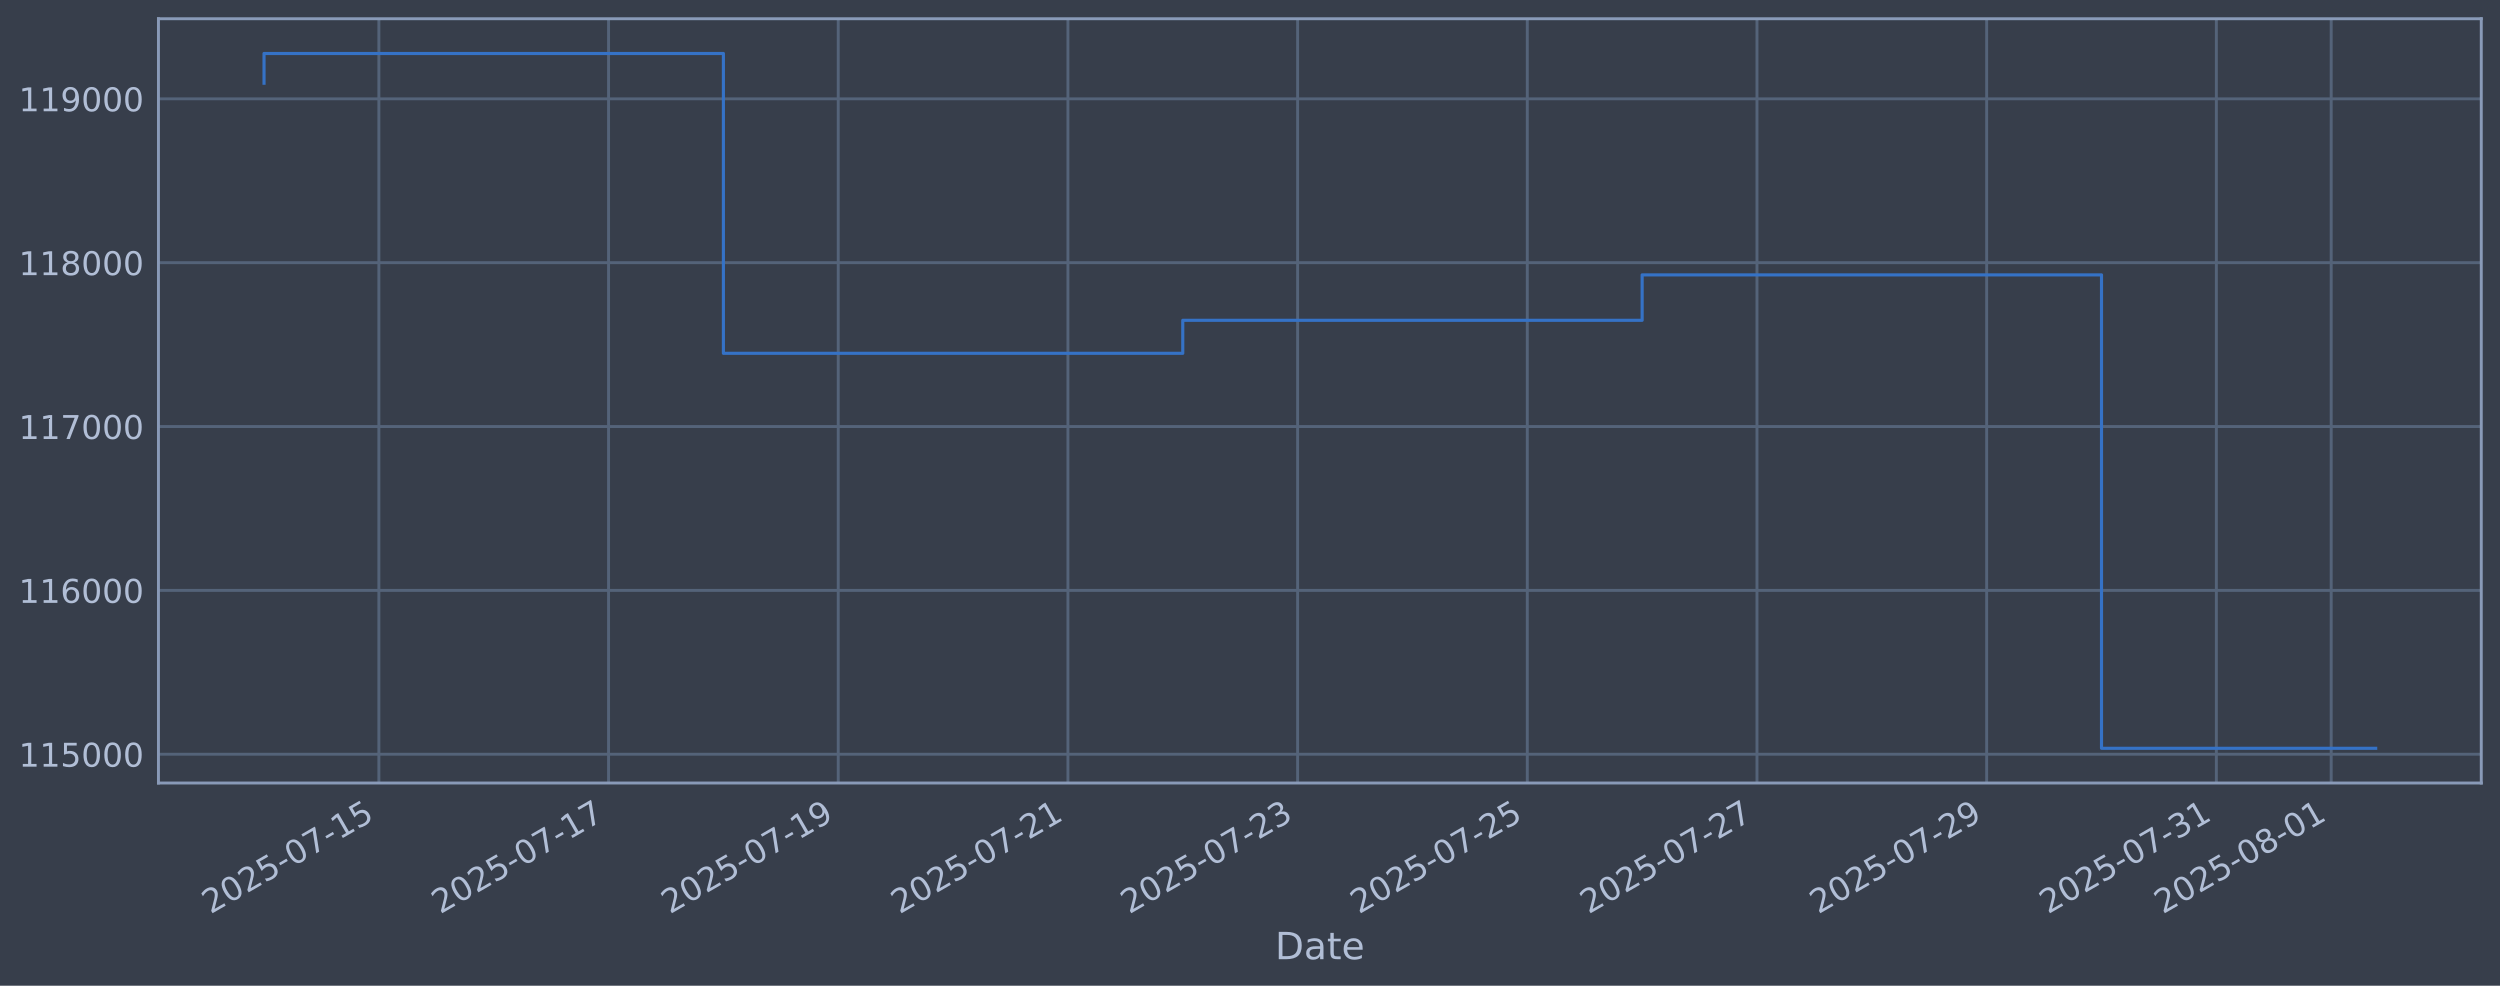
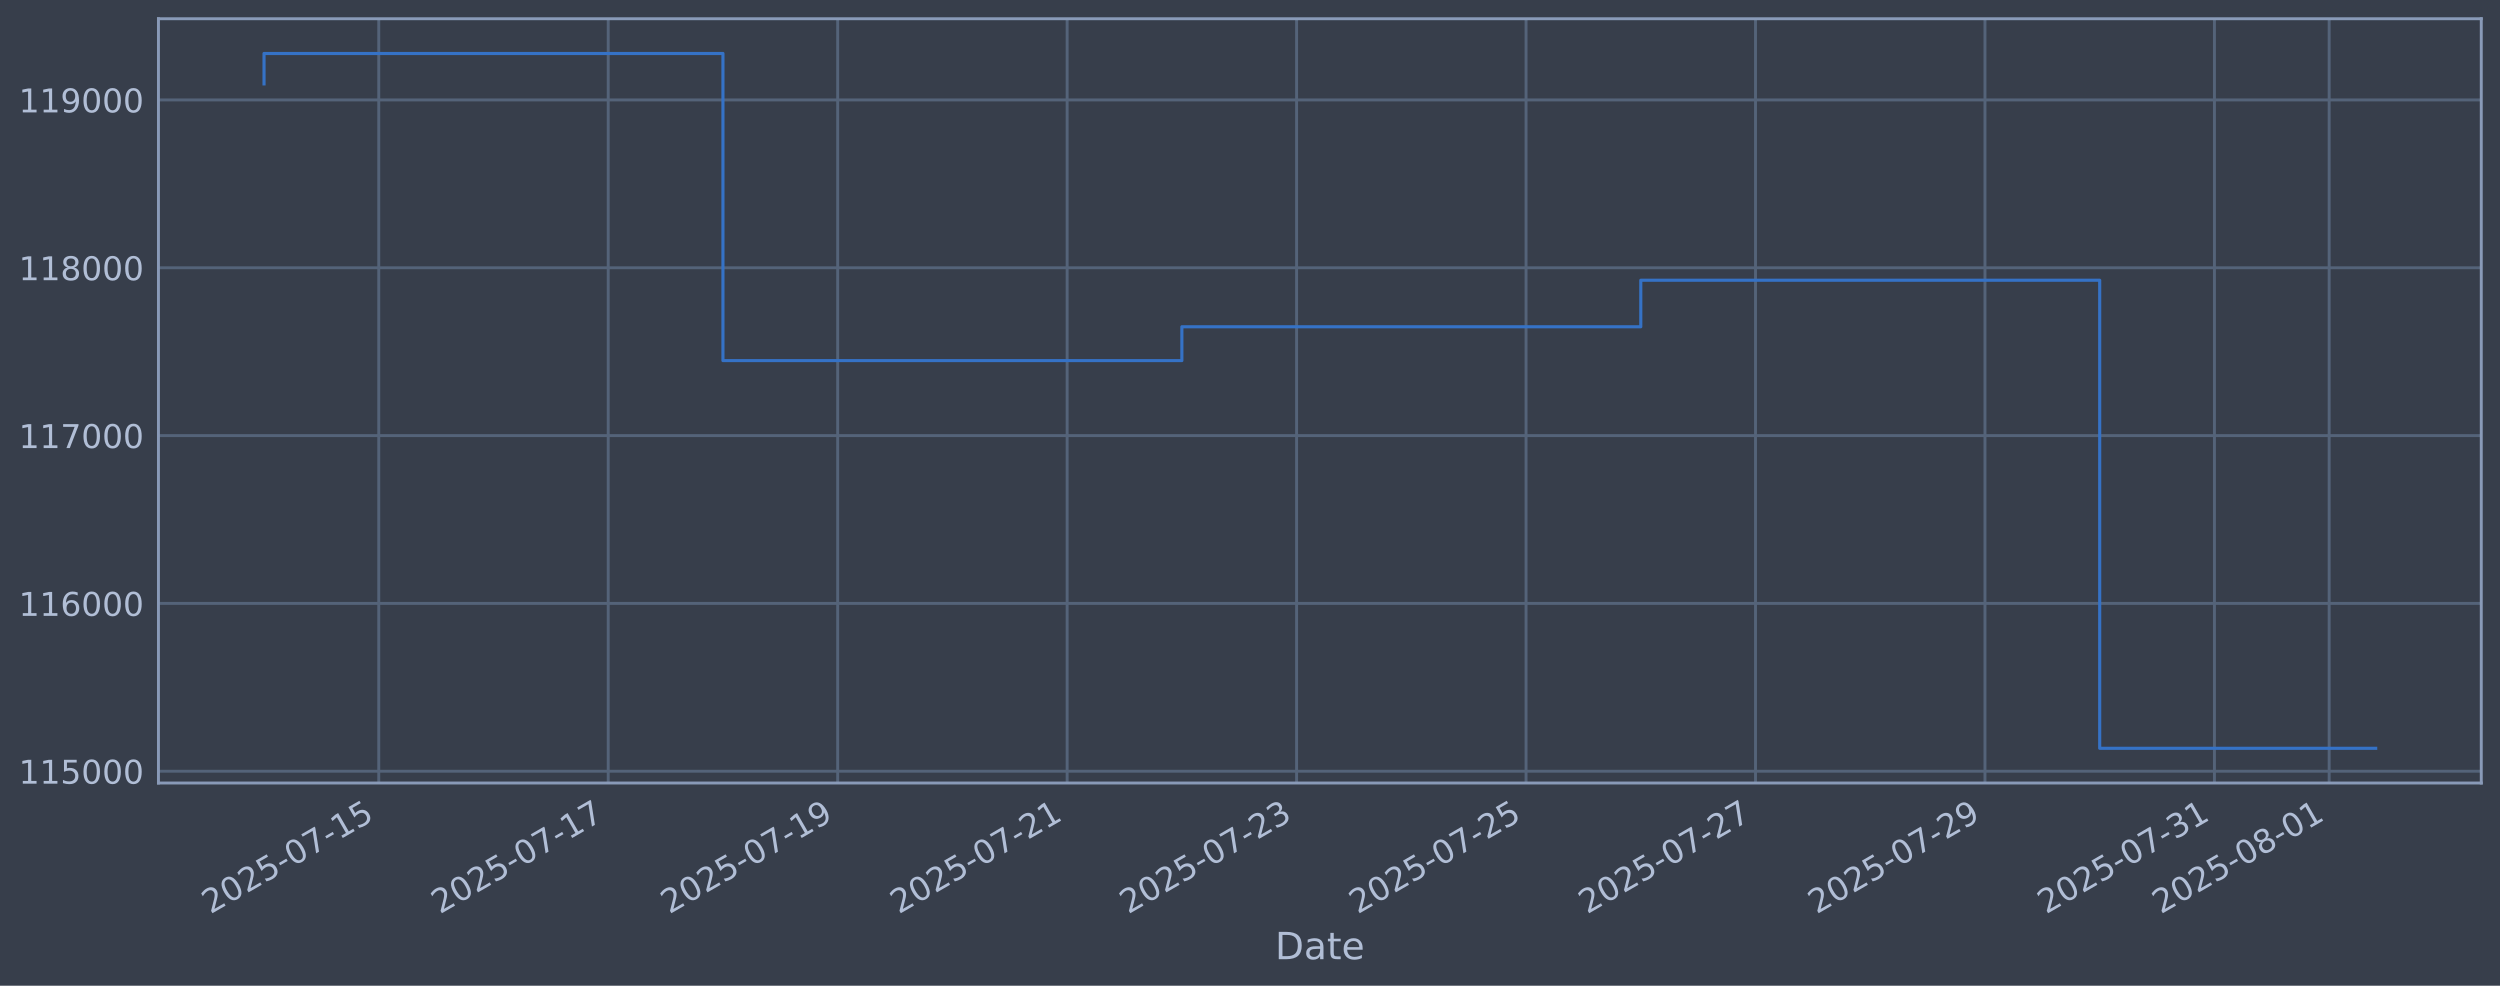
<svg xmlns="http://www.w3.org/2000/svg" xmlns:xlink="http://www.w3.org/1999/xlink" width="960.9pt" height="378.87pt" viewBox="0 0 960.9 378.87" version="1.1">
  <defs>
    <style type="text/css">*{stroke-linejoin: round; stroke-linecap: butt}</style>
  </defs>
  <g id="figure_1">
    <g id="patch_1">
      <path d="M 0 378.87  L 960.9 378.87  L 960.9 0  L 0 0  z " style="fill: #373e4b" />
    </g>
    <g id="axes_1">
      <g id="patch_2">
        <path d="M 60.901 300.96  L 953.701 300.96  L 953.701 7.2  L 60.901 7.2  z " style="fill: #373e4b" />
      </g>
      <g id="matplotlib.axis_1">
        <g id="xtick_1">
          <g id="line2d_1">
-             <path d="M 145.623 300.96  L 145.623 7.2  " clip-path="url(#p7fca426c67)" style="fill: none; stroke: #546379; stroke-width: 1.12; stroke-linecap: square" />
+             <path d="M 145.58 300.96  L 145.58 7.2  " clip-path="url(#p4e98938b1c)" style="fill: none; stroke: #546379; stroke-width: 1.12; stroke-linecap: square" />
          </g>
          <g id="line2d_2" />
          <g id="text_1">
-             <g style="fill: #b1bed6" transform="translate(80.89756 351.4642) rotate(-30) scale(0.126 -0.126)">
+             <g style="fill: #b1bed6" transform="translate(80.85428 351.4642) rotate(-30) scale(0.126 -0.126)">
              <defs>
                <path id="DejaVuSans-32" d="M 1228 531  L 3431 531  L 3431 0  L 469 0  L 469 531  Q 828 903 1448 1529  Q 2069 2156 2228 2338  Q 2531 2678 2651 2914  Q 2772 3150 2772 3378  Q 2772 3750 2511 3984  Q 2250 4219 1831 4219  Q 1534 4219 1204 4116  Q 875 4013 500 3803  L 500 4441  Q 881 4594 1212 4672  Q 1544 4750 1819 4750  Q 2544 4750 2975 4387  Q 3406 4025 3406 3419  Q 3406 3131 3298 2873  Q 3191 2616 2906 2266  Q 2828 2175 2409 1742  Q 1991 1309 1228 531  z " transform="scale(0.015625)" />
                <path id="DejaVuSans-30" d="M 2034 4250  Q 1547 4250 1301 3770  Q 1056 3291 1056 2328  Q 1056 1369 1301 889  Q 1547 409 2034 409  Q 2525 409 2770 889  Q 3016 1369 3016 2328  Q 3016 3291 2770 3770  Q 2525 4250 2034 4250  z M 2034 4750  Q 2819 4750 3233 4129  Q 3647 3509 3647 2328  Q 3647 1150 3233 529  Q 2819 -91 2034 -91  Q 1250 -91 836 529  Q 422 1150 422 2328  Q 422 3509 836 4129  Q 1250 4750 2034 4750  z " transform="scale(0.015625)" />
                <path id="DejaVuSans-35" d="M 691 4666  L 3169 4666  L 3169 4134  L 1269 4134  L 1269 2991  Q 1406 3038 1543 3061  Q 1681 3084 1819 3084  Q 2600 3084 3056 2656  Q 3513 2228 3513 1497  Q 3513 744 3044 326  Q 2575 -91 1722 -91  Q 1428 -91 1123 -41  Q 819 9 494 109  L 494 744  Q 775 591 1075 516  Q 1375 441 1709 441  Q 2250 441 2565 725  Q 2881 1009 2881 1497  Q 2881 1984 2565 2268  Q 2250 2553 1709 2553  Q 1456 2553 1204 2497  Q 953 2441 691 2322  L 691 4666  z " transform="scale(0.015625)" />
                <path id="DejaVuSans-2d" d="M 313 2009  L 1997 2009  L 1997 1497  L 313 1497  L 313 2009  z " transform="scale(0.015625)" />
                <path id="DejaVuSans-37" d="M 525 4666  L 3525 4666  L 3525 4397  L 1831 0  L 1172 0  L 2766 4134  L 525 4134  L 525 4666  z " transform="scale(0.015625)" />
                <path id="DejaVuSans-31" d="M 794 531  L 1825 531  L 1825 4091  L 703 3866  L 703 4441  L 1819 4666  L 2450 4666  L 2450 531  L 3481 531  L 3481 0  L 794 0  L 794 531  z " transform="scale(0.015625)" />
              </defs>
              <use xlink:href="#DejaVuSans-32" />
              <use xlink:href="#DejaVuSans-30" transform="translate(63.62305 0)" />
              <use xlink:href="#DejaVuSans-32" transform="translate(127.2461 0)" />
              <use xlink:href="#DejaVuSans-35" transform="translate(190.8691 0)" />
              <use xlink:href="#DejaVuSans-2d" transform="translate(254.4922 0)" />
              <use xlink:href="#DejaVuSans-30" transform="translate(290.5762 0)" />
              <use xlink:href="#DejaVuSans-37" transform="translate(354.1992 0)" />
              <use xlink:href="#DejaVuSans-2d" transform="translate(417.8223 0)" />
              <use xlink:href="#DejaVuSans-31" transform="translate(453.9062 0)" />
              <use xlink:href="#DejaVuSans-35" transform="translate(517.5293 0)" />
            </g>
          </g>
        </g>
        <g id="xtick_2">
          <g id="line2d_3">
-             <path d="M 233.905 300.96  L 233.905 7.2  " clip-path="url(#p7fca426c67)" style="fill: none; stroke: #546379; stroke-width: 1.12; stroke-linecap: square" />
+             <path d="M 233.775 300.96  L 233.775 7.2  " clip-path="url(#p4e98938b1c)" style="fill: none; stroke: #546379; stroke-width: 1.12; stroke-linecap: square" />
          </g>
          <g id="line2d_4" />
          <g id="text_2">
-             <g style="fill: #b1bed6" transform="translate(169.179 351.4642) rotate(-30) scale(0.126 -0.126)">
+             <g style="fill: #b1bed6" transform="translate(169.0492 351.4642) rotate(-30) scale(0.126 -0.126)">
              <use xlink:href="#DejaVuSans-32" />
              <use xlink:href="#DejaVuSans-30" transform="translate(63.62305 0)" />
              <use xlink:href="#DejaVuSans-32" transform="translate(127.2461 0)" />
              <use xlink:href="#DejaVuSans-35" transform="translate(190.8691 0)" />
              <use xlink:href="#DejaVuSans-2d" transform="translate(254.4922 0)" />
              <use xlink:href="#DejaVuSans-30" transform="translate(290.5762 0)" />
              <use xlink:href="#DejaVuSans-37" transform="translate(354.1992 0)" />
              <use xlink:href="#DejaVuSans-2d" transform="translate(417.8223 0)" />
              <use xlink:href="#DejaVuSans-31" transform="translate(453.9062 0)" />
              <use xlink:href="#DejaVuSans-37" transform="translate(517.5293 0)" />
            </g>
          </g>
        </g>
        <g id="xtick_3">
          <g id="line2d_5">
-             <path d="M 322.186 300.96  L 322.186 7.2  " clip-path="url(#p7fca426c67)" style="fill: none; stroke: #546379; stroke-width: 1.12; stroke-linecap: square" />
+             <path d="M 321.97 300.96  L 321.97 7.2  " clip-path="url(#p4e98938b1c)" style="fill: none; stroke: #546379; stroke-width: 1.12; stroke-linecap: square" />
          </g>
          <g id="line2d_6" />
          <g id="text_3">
-             <g style="fill: #b1bed6" transform="translate(257.4605 351.4642) rotate(-30) scale(0.126 -0.126)">
+             <g style="fill: #b1bed6" transform="translate(257.2442 351.4642) rotate(-30) scale(0.126 -0.126)">
              <defs>
                <path id="DejaVuSans-39" d="M 703 97  L 703 672  Q 941 559 1184 500  Q 1428 441 1663 441  Q 2288 441 2617 861  Q 2947 1281 2994 2138  Q 2813 1869 2534 1725  Q 2256 1581 1919 1581  Q 1219 1581 811 2004  Q 403 2428 403 3163  Q 403 3881 828 4315  Q 1253 4750 1959 4750  Q 2769 4750 3195 4129  Q 3622 3509 3622 2328  Q 3622 1225 3098 567  Q 2575 -91 1691 -91  Q 1453 -91 1209 -44  Q 966 3 703 97  z M 1959 2075  Q 2384 2075 2632 2365  Q 2881 2656 2881 3163  Q 2881 3666 2632 3958  Q 2384 4250 1959 4250  Q 1534 4250 1286 3958  Q 1038 3666 1038 3163  Q 1038 2656 1286 2365  Q 1534 2075 1959 2075  z " transform="scale(0.015625)" />
              </defs>
              <use xlink:href="#DejaVuSans-32" />
              <use xlink:href="#DejaVuSans-30" transform="translate(63.62305 0)" />
              <use xlink:href="#DejaVuSans-32" transform="translate(127.2461 0)" />
              <use xlink:href="#DejaVuSans-35" transform="translate(190.8691 0)" />
              <use xlink:href="#DejaVuSans-2d" transform="translate(254.4922 0)" />
              <use xlink:href="#DejaVuSans-30" transform="translate(290.5762 0)" />
              <use xlink:href="#DejaVuSans-37" transform="translate(354.1992 0)" />
              <use xlink:href="#DejaVuSans-2d" transform="translate(417.8223 0)" />
              <use xlink:href="#DejaVuSans-31" transform="translate(453.9062 0)" />
              <use xlink:href="#DejaVuSans-39" transform="translate(517.5293 0)" />
            </g>
          </g>
        </g>
        <g id="xtick_4">
          <g id="line2d_7">
-             <path d="M 410.468 300.96  L 410.468 7.2  " clip-path="url(#p7fca426c67)" style="fill: none; stroke: #546379; stroke-width: 1.12; stroke-linecap: square" />
+             <path d="M 410.165 300.96  L 410.165 7.2  " clip-path="url(#p4e98938b1c)" style="fill: none; stroke: #546379; stroke-width: 1.12; stroke-linecap: square" />
          </g>
          <g id="line2d_8" />
          <g id="text_4">
-             <g style="fill: #b1bed6" transform="translate(345.742 351.4642) rotate(-30) scale(0.126 -0.126)">
+             <g style="fill: #b1bed6" transform="translate(345.4391 351.4642) rotate(-30) scale(0.126 -0.126)">
              <use xlink:href="#DejaVuSans-32" />
              <use xlink:href="#DejaVuSans-30" transform="translate(63.62305 0)" />
              <use xlink:href="#DejaVuSans-32" transform="translate(127.2461 0)" />
              <use xlink:href="#DejaVuSans-35" transform="translate(190.8691 0)" />
              <use xlink:href="#DejaVuSans-2d" transform="translate(254.4922 0)" />
              <use xlink:href="#DejaVuSans-30" transform="translate(290.5762 0)" />
              <use xlink:href="#DejaVuSans-37" transform="translate(354.1992 0)" />
              <use xlink:href="#DejaVuSans-2d" transform="translate(417.8223 0)" />
              <use xlink:href="#DejaVuSans-32" transform="translate(453.9062 0)" />
              <use xlink:href="#DejaVuSans-31" transform="translate(517.5293 0)" />
            </g>
          </g>
        </g>
        <g id="xtick_5">
          <g id="line2d_9">
-             <path d="M 498.749 300.96  L 498.749 7.2  " clip-path="url(#p7fca426c67)" style="fill: none; stroke: #546379; stroke-width: 1.12; stroke-linecap: square" />
+             <path d="M 498.36 300.96  L 498.36 7.2  " clip-path="url(#p4e98938b1c)" style="fill: none; stroke: #546379; stroke-width: 1.12; stroke-linecap: square" />
          </g>
          <g id="line2d_10" />
          <g id="text_5">
-             <g style="fill: #b1bed6" transform="translate(434.0235 351.4642) rotate(-30) scale(0.126 -0.126)">
+             <g style="fill: #b1bed6" transform="translate(433.634 351.4642) rotate(-30) scale(0.126 -0.126)">
              <defs>
                <path id="DejaVuSans-33" d="M 2597 2516  Q 3050 2419 3304 2112  Q 3559 1806 3559 1356  Q 3559 666 3084 287  Q 2609 -91 1734 -91  Q 1441 -91 1130 -33  Q 819 25 488 141  L 488 750  Q 750 597 1062 519  Q 1375 441 1716 441  Q 2309 441 2620 675  Q 2931 909 2931 1356  Q 2931 1769 2642 2001  Q 2353 2234 1838 2234  L 1294 2234  L 1294 2753  L 1863 2753  Q 2328 2753 2575 2939  Q 2822 3125 2822 3475  Q 2822 3834 2567 4026  Q 2313 4219 1838 4219  Q 1578 4219 1281 4162  Q 984 4106 628 3988  L 628 4550  Q 988 4650 1302 4700  Q 1616 4750 1894 4750  Q 2613 4750 3031 4423  Q 3450 4097 3450 3541  Q 3450 3153 3228 2886  Q 3006 2619 2597 2516  z " transform="scale(0.015625)" />
              </defs>
              <use xlink:href="#DejaVuSans-32" />
              <use xlink:href="#DejaVuSans-30" transform="translate(63.62305 0)" />
              <use xlink:href="#DejaVuSans-32" transform="translate(127.2461 0)" />
              <use xlink:href="#DejaVuSans-35" transform="translate(190.8691 0)" />
              <use xlink:href="#DejaVuSans-2d" transform="translate(254.4922 0)" />
              <use xlink:href="#DejaVuSans-30" transform="translate(290.5762 0)" />
              <use xlink:href="#DejaVuSans-37" transform="translate(354.1992 0)" />
              <use xlink:href="#DejaVuSans-2d" transform="translate(417.8223 0)" />
              <use xlink:href="#DejaVuSans-32" transform="translate(453.9062 0)" />
              <use xlink:href="#DejaVuSans-33" transform="translate(517.5293 0)" />
            </g>
          </g>
        </g>
        <g id="xtick_6">
          <g id="line2d_11">
-             <path d="M 587.031 300.96  L 587.031 7.2  " clip-path="url(#p7fca426c67)" style="fill: none; stroke: #546379; stroke-width: 1.12; stroke-linecap: square" />
+             <path d="M 586.554 300.96  L 586.554 7.2  " clip-path="url(#p4e98938b1c)" style="fill: none; stroke: #546379; stroke-width: 1.12; stroke-linecap: square" />
          </g>
          <g id="line2d_12" />
          <g id="text_6">
-             <g style="fill: #b1bed6" transform="translate(522.305 351.4642) rotate(-30) scale(0.126 -0.126)">
+             <g style="fill: #b1bed6" transform="translate(521.829 351.4642) rotate(-30) scale(0.126 -0.126)">
              <use xlink:href="#DejaVuSans-32" />
              <use xlink:href="#DejaVuSans-30" transform="translate(63.62305 0)" />
              <use xlink:href="#DejaVuSans-32" transform="translate(127.2461 0)" />
              <use xlink:href="#DejaVuSans-35" transform="translate(190.8691 0)" />
              <use xlink:href="#DejaVuSans-2d" transform="translate(254.4922 0)" />
              <use xlink:href="#DejaVuSans-30" transform="translate(290.5762 0)" />
              <use xlink:href="#DejaVuSans-37" transform="translate(354.1992 0)" />
              <use xlink:href="#DejaVuSans-2d" transform="translate(417.8223 0)" />
              <use xlink:href="#DejaVuSans-32" transform="translate(453.9062 0)" />
              <use xlink:href="#DejaVuSans-35" transform="translate(517.5293 0)" />
            </g>
          </g>
        </g>
        <g id="xtick_7">
          <g id="line2d_13">
-             <path d="M 675.312 300.96  L 675.312 7.2  " clip-path="url(#p7fca426c67)" style="fill: none; stroke: #546379; stroke-width: 1.12; stroke-linecap: square" />
+             <path d="M 674.749 300.96  L 674.749 7.2  " clip-path="url(#p4e98938b1c)" style="fill: none; stroke: #546379; stroke-width: 1.12; stroke-linecap: square" />
          </g>
          <g id="line2d_14" />
          <g id="text_7">
-             <g style="fill: #b1bed6" transform="translate(610.5865 351.4642) rotate(-30) scale(0.126 -0.126)">
+             <g style="fill: #b1bed6" transform="translate(610.0239 351.4642) rotate(-30) scale(0.126 -0.126)">
              <use xlink:href="#DejaVuSans-32" />
              <use xlink:href="#DejaVuSans-30" transform="translate(63.62305 0)" />
              <use xlink:href="#DejaVuSans-32" transform="translate(127.2461 0)" />
              <use xlink:href="#DejaVuSans-35" transform="translate(190.8691 0)" />
              <use xlink:href="#DejaVuSans-2d" transform="translate(254.4922 0)" />
              <use xlink:href="#DejaVuSans-30" transform="translate(290.5762 0)" />
              <use xlink:href="#DejaVuSans-37" transform="translate(354.1992 0)" />
              <use xlink:href="#DejaVuSans-2d" transform="translate(417.8223 0)" />
              <use xlink:href="#DejaVuSans-32" transform="translate(453.9062 0)" />
              <use xlink:href="#DejaVuSans-37" transform="translate(517.5293 0)" />
            </g>
          </g>
        </g>
        <g id="xtick_8">
          <g id="line2d_15">
-             <path d="M 763.594 300.96  L 763.594 7.2  " clip-path="url(#p7fca426c67)" style="fill: none; stroke: #546379; stroke-width: 1.12; stroke-linecap: square" />
+             <path d="M 762.944 300.96  L 762.944 7.2  " clip-path="url(#p4e98938b1c)" style="fill: none; stroke: #546379; stroke-width: 1.12; stroke-linecap: square" />
          </g>
          <g id="line2d_16" />
          <g id="text_8">
-             <g style="fill: #b1bed6" transform="translate(698.868 351.4642) rotate(-30) scale(0.126 -0.126)">
+             <g style="fill: #b1bed6" transform="translate(698.2189 351.4642) rotate(-30) scale(0.126 -0.126)">
              <use xlink:href="#DejaVuSans-32" />
              <use xlink:href="#DejaVuSans-30" transform="translate(63.62305 0)" />
              <use xlink:href="#DejaVuSans-32" transform="translate(127.2461 0)" />
              <use xlink:href="#DejaVuSans-35" transform="translate(190.8691 0)" />
              <use xlink:href="#DejaVuSans-2d" transform="translate(254.4922 0)" />
              <use xlink:href="#DejaVuSans-30" transform="translate(290.5762 0)" />
              <use xlink:href="#DejaVuSans-37" transform="translate(354.1992 0)" />
              <use xlink:href="#DejaVuSans-2d" transform="translate(417.8223 0)" />
              <use xlink:href="#DejaVuSans-32" transform="translate(453.9062 0)" />
              <use xlink:href="#DejaVuSans-39" transform="translate(517.5293 0)" />
            </g>
          </g>
        </g>
        <g id="xtick_9">
          <g id="line2d_17">
-             <path d="M 851.875 300.96  L 851.875 7.2  " clip-path="url(#p7fca426c67)" style="fill: none; stroke: #546379; stroke-width: 1.12; stroke-linecap: square" />
+             <path d="M 851.139 300.96  L 851.139 7.2  " clip-path="url(#p4e98938b1c)" style="fill: none; stroke: #546379; stroke-width: 1.12; stroke-linecap: square" />
          </g>
          <g id="line2d_18" />
          <g id="text_9">
-             <g style="fill: #b1bed6" transform="translate(787.1495 351.4642) rotate(-30) scale(0.126 -0.126)">
+             <g style="fill: #b1bed6" transform="translate(786.4138 351.4642) rotate(-30) scale(0.126 -0.126)">
              <use xlink:href="#DejaVuSans-32" />
              <use xlink:href="#DejaVuSans-30" transform="translate(63.62305 0)" />
              <use xlink:href="#DejaVuSans-32" transform="translate(127.2461 0)" />
              <use xlink:href="#DejaVuSans-35" transform="translate(190.8691 0)" />
              <use xlink:href="#DejaVuSans-2d" transform="translate(254.4922 0)" />
              <use xlink:href="#DejaVuSans-30" transform="translate(290.5762 0)" />
              <use xlink:href="#DejaVuSans-37" transform="translate(354.1992 0)" />
              <use xlink:href="#DejaVuSans-2d" transform="translate(417.8223 0)" />
              <use xlink:href="#DejaVuSans-33" transform="translate(453.9062 0)" />
              <use xlink:href="#DejaVuSans-31" transform="translate(517.5293 0)" />
            </g>
          </g>
        </g>
        <g id="xtick_10">
          <g id="line2d_19">
-             <path d="M 896.016 300.96  L 896.016 7.2  " clip-path="url(#p7fca426c67)" style="fill: none; stroke: #546379; stroke-width: 1.12; stroke-linecap: square" />
+             <path d="M 895.237 300.96  L 895.237 7.2  " clip-path="url(#p4e98938b1c)" style="fill: none; stroke: #546379; stroke-width: 1.12; stroke-linecap: square" />
          </g>
          <g id="line2d_20" />
          <g id="text_10">
-             <g style="fill: #b1bed6" transform="translate(831.2902 351.4642) rotate(-30) scale(0.126 -0.126)">
+             <g style="fill: #b1bed6" transform="translate(830.5113 351.4642) rotate(-30) scale(0.126 -0.126)">
              <defs>
                <path id="DejaVuSans-38" d="M 2034 2216  Q 1584 2216 1326 1975  Q 1069 1734 1069 1313  Q 1069 891 1326 650  Q 1584 409 2034 409  Q 2484 409 2743 651  Q 3003 894 3003 1313  Q 3003 1734 2745 1975  Q 2488 2216 2034 2216  z M 1403 2484  Q 997 2584 770 2862  Q 544 3141 544 3541  Q 544 4100 942 4425  Q 1341 4750 2034 4750  Q 2731 4750 3128 4425  Q 3525 4100 3525 3541  Q 3525 3141 3298 2862  Q 3072 2584 2669 2484  Q 3125 2378 3379 2068  Q 3634 1759 3634 1313  Q 3634 634 3220 271  Q 2806 -91 2034 -91  Q 1263 -91 848 271  Q 434 634 434 1313  Q 434 1759 690 2068  Q 947 2378 1403 2484  z M 1172 3481  Q 1172 3119 1398 2916  Q 1625 2713 2034 2713  Q 2441 2713 2670 2916  Q 2900 3119 2900 3481  Q 2900 3844 2670 4047  Q 2441 4250 2034 4250  Q 1625 4250 1398 4047  Q 1172 3844 1172 3481  z " transform="scale(0.015625)" />
              </defs>
              <use xlink:href="#DejaVuSans-32" />
              <use xlink:href="#DejaVuSans-30" transform="translate(63.62305 0)" />
              <use xlink:href="#DejaVuSans-32" transform="translate(127.2461 0)" />
              <use xlink:href="#DejaVuSans-35" transform="translate(190.8691 0)" />
              <use xlink:href="#DejaVuSans-2d" transform="translate(254.4922 0)" />
              <use xlink:href="#DejaVuSans-30" transform="translate(290.5762 0)" />
              <use xlink:href="#DejaVuSans-38" transform="translate(354.1992 0)" />
              <use xlink:href="#DejaVuSans-2d" transform="translate(417.8223 0)" />
              <use xlink:href="#DejaVuSans-30" transform="translate(453.9062 0)" />
              <use xlink:href="#DejaVuSans-31" transform="translate(517.5293 0)" />
            </g>
          </g>
        </g>
        <g id="text_11">
          <g style="fill: #b1bed6" transform="translate(490.0914 368.6753) scale(0.144 -0.144)">
            <defs>
              <path id="DejaVuSans-44" d="M 1259 4147  L 1259 519  L 2022 519  Q 2988 519 3436 956  Q 3884 1394 3884 2338  Q 3884 3275 3436 3711  Q 2988 4147 2022 4147  L 1259 4147  z M 628 4666  L 1925 4666  Q 3281 4666 3915 4102  Q 4550 3538 4550 2338  Q 4550 1131 3912 565  Q 3275 0 1925 0  L 628 0  L 628 4666  z " transform="scale(0.015625)" />
              <path id="DejaVuSans-61" d="M 2194 1759  Q 1497 1759 1228 1600  Q 959 1441 959 1056  Q 959 750 1161 570  Q 1363 391 1709 391  Q 2188 391 2477 730  Q 2766 1069 2766 1631  L 2766 1759  L 2194 1759  z M 3341 1997  L 3341 0  L 2766 0  L 2766 531  Q 2569 213 2275 61  Q 1981 -91 1556 -91  Q 1019 -91 701 211  Q 384 513 384 1019  Q 384 1609 779 1909  Q 1175 2209 1959 2209  L 2766 2209  L 2766 2266  Q 2766 2663 2505 2880  Q 2244 3097 1772 3097  Q 1472 3097 1187 3025  Q 903 2953 641 2809  L 641 3341  Q 956 3463 1253 3523  Q 1550 3584 1831 3584  Q 2591 3584 2966 3190  Q 3341 2797 3341 1997  z " transform="scale(0.015625)" />
              <path id="DejaVuSans-74" d="M 1172 4494  L 1172 3500  L 2356 3500  L 2356 3053  L 1172 3053  L 1172 1153  Q 1172 725 1289 603  Q 1406 481 1766 481  L 2356 481  L 2356 0  L 1766 0  Q 1100 0 847 248  Q 594 497 594 1153  L 594 3053  L 172 3053  L 172 3500  L 594 3500  L 594 4494  L 1172 4494  z " transform="scale(0.015625)" />
              <path id="DejaVuSans-65" d="M 3597 1894  L 3597 1613  L 953 1613  Q 991 1019 1311 708  Q 1631 397 2203 397  Q 2534 397 2845 478  Q 3156 559 3463 722  L 3463 178  Q 3153 47 2828 -22  Q 2503 -91 2169 -91  Q 1331 -91 842 396  Q 353 884 353 1716  Q 353 2575 817 3079  Q 1281 3584 2069 3584  Q 2775 3584 3186 3129  Q 3597 2675 3597 1894  z M 3022 2063  Q 3016 2534 2758 2815  Q 2500 3097 2075 3097  Q 1594 3097 1305 2825  Q 1016 2553 972 2059  L 3022 2063  z " transform="scale(0.015625)" />
            </defs>
            <use xlink:href="#DejaVuSans-44" />
            <use xlink:href="#DejaVuSans-61" transform="translate(77.00195 0)" />
            <use xlink:href="#DejaVuSans-74" transform="translate(138.2812 0)" />
            <use xlink:href="#DejaVuSans-65" transform="translate(177.4902 0)" />
          </g>
        </g>
      </g>
      <g id="matplotlib.axis_2">
        <g id="ytick_1">
          <g id="line2d_21">
-             <path d="M 60.901 289.896  L 953.701 289.896  " clip-path="url(#p7fca426c67)" style="fill: none; stroke: #546379; stroke-width: 1.12; stroke-linecap: square" />
+             <path d="M 60.901 296.428  L 953.701 296.428  " clip-path="url(#p4e98938b1c)" style="fill: none; stroke: #546379; stroke-width: 1.12; stroke-linecap: square" />
          </g>
          <g id="line2d_22" />
          <g id="text_12">
-             <g style="fill: #b1bed6" transform="translate(7.2 294.6826) scale(0.126 -0.126)">
+             <g style="fill: #b1bed6" transform="translate(7.2 301.2154) scale(0.126 -0.126)">
              <use xlink:href="#DejaVuSans-31" />
              <use xlink:href="#DejaVuSans-31" transform="translate(63.62305 0)" />
              <use xlink:href="#DejaVuSans-35" transform="translate(127.2461 0)" />
              <use xlink:href="#DejaVuSans-30" transform="translate(190.8691 0)" />
              <use xlink:href="#DejaVuSans-30" transform="translate(254.4922 0)" />
              <use xlink:href="#DejaVuSans-30" transform="translate(318.1152 0)" />
            </g>
          </g>
        </g>
        <g id="ytick_2">
          <g id="line2d_23">
-             <path d="M 60.901 226.919  L 953.701 226.919  " clip-path="url(#p7fca426c67)" style="fill: none; stroke: #546379; stroke-width: 1.12; stroke-linecap: square" />
+             <path d="M 60.901 231.924  L 953.701 231.924  " clip-path="url(#p4e98938b1c)" style="fill: none; stroke: #546379; stroke-width: 1.12; stroke-linecap: square" />
          </g>
          <g id="line2d_24" />
          <g id="text_13">
-             <g style="fill: #b1bed6" transform="translate(7.2 231.7057) scale(0.126 -0.126)">
+             <g style="fill: #b1bed6" transform="translate(7.2 236.711) scale(0.126 -0.126)">
              <defs>
                <path id="DejaVuSans-36" d="M 2113 2584  Q 1688 2584 1439 2293  Q 1191 2003 1191 1497  Q 1191 994 1439 701  Q 1688 409 2113 409  Q 2538 409 2786 701  Q 3034 994 3034 1497  Q 3034 2003 2786 2293  Q 2538 2584 2113 2584  z M 3366 4563  L 3366 3988  Q 3128 4100 2886 4159  Q 2644 4219 2406 4219  Q 1781 4219 1451 3797  Q 1122 3375 1075 2522  Q 1259 2794 1537 2939  Q 1816 3084 2150 3084  Q 2853 3084 3261 2657  Q 3669 2231 3669 1497  Q 3669 778 3244 343  Q 2819 -91 2113 -91  Q 1303 -91 875 529  Q 447 1150 447 2328  Q 447 3434 972 4092  Q 1497 4750 2381 4750  Q 2619 4750 2861 4703  Q 3103 4656 3366 4563  z " transform="scale(0.015625)" />
              </defs>
              <use xlink:href="#DejaVuSans-31" />
              <use xlink:href="#DejaVuSans-31" transform="translate(63.62305 0)" />
              <use xlink:href="#DejaVuSans-36" transform="translate(127.2461 0)" />
              <use xlink:href="#DejaVuSans-30" transform="translate(190.8691 0)" />
              <use xlink:href="#DejaVuSans-30" transform="translate(254.4922 0)" />
              <use xlink:href="#DejaVuSans-30" transform="translate(318.1152 0)" />
            </g>
          </g>
        </g>
        <g id="ytick_3">
          <g id="line2d_25">
-             <path d="M 60.901 163.942  L 953.701 163.942  " clip-path="url(#p7fca426c67)" style="fill: none; stroke: #546379; stroke-width: 1.12; stroke-linecap: square" />
+             <path d="M 60.901 167.42  L 953.701 167.42  " clip-path="url(#p4e98938b1c)" style="fill: none; stroke: #546379; stroke-width: 1.12; stroke-linecap: square" />
          </g>
          <g id="line2d_26" />
          <g id="text_14">
-             <g style="fill: #b1bed6" transform="translate(7.2 168.7288) scale(0.126 -0.126)">
+             <g style="fill: #b1bed6" transform="translate(7.2 172.2066) scale(0.126 -0.126)">
              <use xlink:href="#DejaVuSans-31" />
              <use xlink:href="#DejaVuSans-31" transform="translate(63.62305 0)" />
              <use xlink:href="#DejaVuSans-37" transform="translate(127.2461 0)" />
              <use xlink:href="#DejaVuSans-30" transform="translate(190.8691 0)" />
              <use xlink:href="#DejaVuSans-30" transform="translate(254.4922 0)" />
              <use xlink:href="#DejaVuSans-30" transform="translate(318.1152 0)" />
            </g>
          </g>
        </g>
        <g id="ytick_4">
          <g id="line2d_27">
-             <path d="M 60.901 100.965  L 953.701 100.965  " clip-path="url(#p7fca426c67)" style="fill: none; stroke: #546379; stroke-width: 1.12; stroke-linecap: square" />
+             <path d="M 60.901 102.915  L 953.701 102.915  " clip-path="url(#p4e98938b1c)" style="fill: none; stroke: #546379; stroke-width: 1.12; stroke-linecap: square" />
          </g>
          <g id="line2d_28" />
          <g id="text_15">
-             <g style="fill: #b1bed6" transform="translate(7.2 105.7518) scale(0.126 -0.126)">
+             <g style="fill: #b1bed6" transform="translate(7.2 107.7022) scale(0.126 -0.126)">
              <use xlink:href="#DejaVuSans-31" />
              <use xlink:href="#DejaVuSans-31" transform="translate(63.62305 0)" />
              <use xlink:href="#DejaVuSans-38" transform="translate(127.2461 0)" />
              <use xlink:href="#DejaVuSans-30" transform="translate(190.8691 0)" />
              <use xlink:href="#DejaVuSans-30" transform="translate(254.4922 0)" />
              <use xlink:href="#DejaVuSans-30" transform="translate(318.1152 0)" />
            </g>
          </g>
        </g>
        <g id="ytick_5">
          <g id="line2d_29">
-             <path d="M 60.901 37.988  L 953.701 37.988  " clip-path="url(#p7fca426c67)" style="fill: none; stroke: #546379; stroke-width: 1.12; stroke-linecap: square" />
+             <path d="M 60.901 38.411  L 953.701 38.411  " clip-path="url(#p4e98938b1c)" style="fill: none; stroke: #546379; stroke-width: 1.12; stroke-linecap: square" />
          </g>
          <g id="line2d_30" />
          <g id="text_16">
-             <g style="fill: #b1bed6" transform="translate(7.2 42.77491) scale(0.126 -0.126)">
+             <g style="fill: #b1bed6" transform="translate(7.2 43.19779) scale(0.126 -0.126)">
              <use xlink:href="#DejaVuSans-31" />
              <use xlink:href="#DejaVuSans-31" transform="translate(63.62305 0)" />
              <use xlink:href="#DejaVuSans-39" transform="translate(127.2461 0)" />
              <use xlink:href="#DejaVuSans-30" transform="translate(190.8691 0)" />
              <use xlink:href="#DejaVuSans-30" transform="translate(254.4922 0)" />
              <use xlink:href="#DejaVuSans-30" transform="translate(318.1152 0)" />
            </g>
          </g>
        </g>
      </g>
      <g id="line2d_31">
-         <path d="M 101.482 31.981  L 101.482 20.553  L 278.045 20.553  L 278.045 135.804  L 454.608 135.804  L 454.608 123.112  L 631.171 123.112  L 631.171 105.653  L 807.734 105.653  L 807.734 287.607  L 913.119 287.607  " clip-path="url(#p7fca426c67)" style="fill: none; stroke: #3572c6; stroke-width: 1.2; stroke-linecap: square" />
+         <path d="M 101.482 32.258  L 101.482 20.553  L 277.872 20.553  L 277.872 138.6  L 454.262 138.6  L 454.262 125.599  L 630.652 125.599  L 630.652 107.718  L 807.042 107.718  L 807.042 287.607  L 913.119 287.607  " clip-path="url(#p4e98938b1c)" style="fill: none; stroke: #3572c6; stroke-width: 1.2; stroke-linecap: square" />
      </g>
      <g id="patch_3">
        <path d="M 60.901 300.96  L 60.901 7.2  " style="fill: none; stroke: #899ab8; stroke-width: 1.12; stroke-linejoin: miter; stroke-linecap: square" />
      </g>
      <g id="patch_4">
        <path d="M 953.701 300.96  L 953.701 7.2  " style="fill: none; stroke: #899ab8; stroke-width: 1.12; stroke-linejoin: miter; stroke-linecap: square" />
      </g>
      <g id="patch_5">
        <path d="M 60.901 300.96  L 953.701 300.96  " style="fill: none; stroke: #899ab8; stroke-width: 1.12; stroke-linejoin: miter; stroke-linecap: square" />
      </g>
      <g id="patch_6">
        <path d="M 60.901 7.2  L 953.701 7.2  " style="fill: none; stroke: #899ab8; stroke-width: 1.12; stroke-linejoin: miter; stroke-linecap: square" />
      </g>
    </g>
  </g>
  <defs>
-     <clipPath id="p7fca426c67">
+     <clipPath id="p4e98938b1c">
      <rect x="60.901" y="7.2" width="892.8" height="293.76" />
    </clipPath>
  </defs>
</svg>
